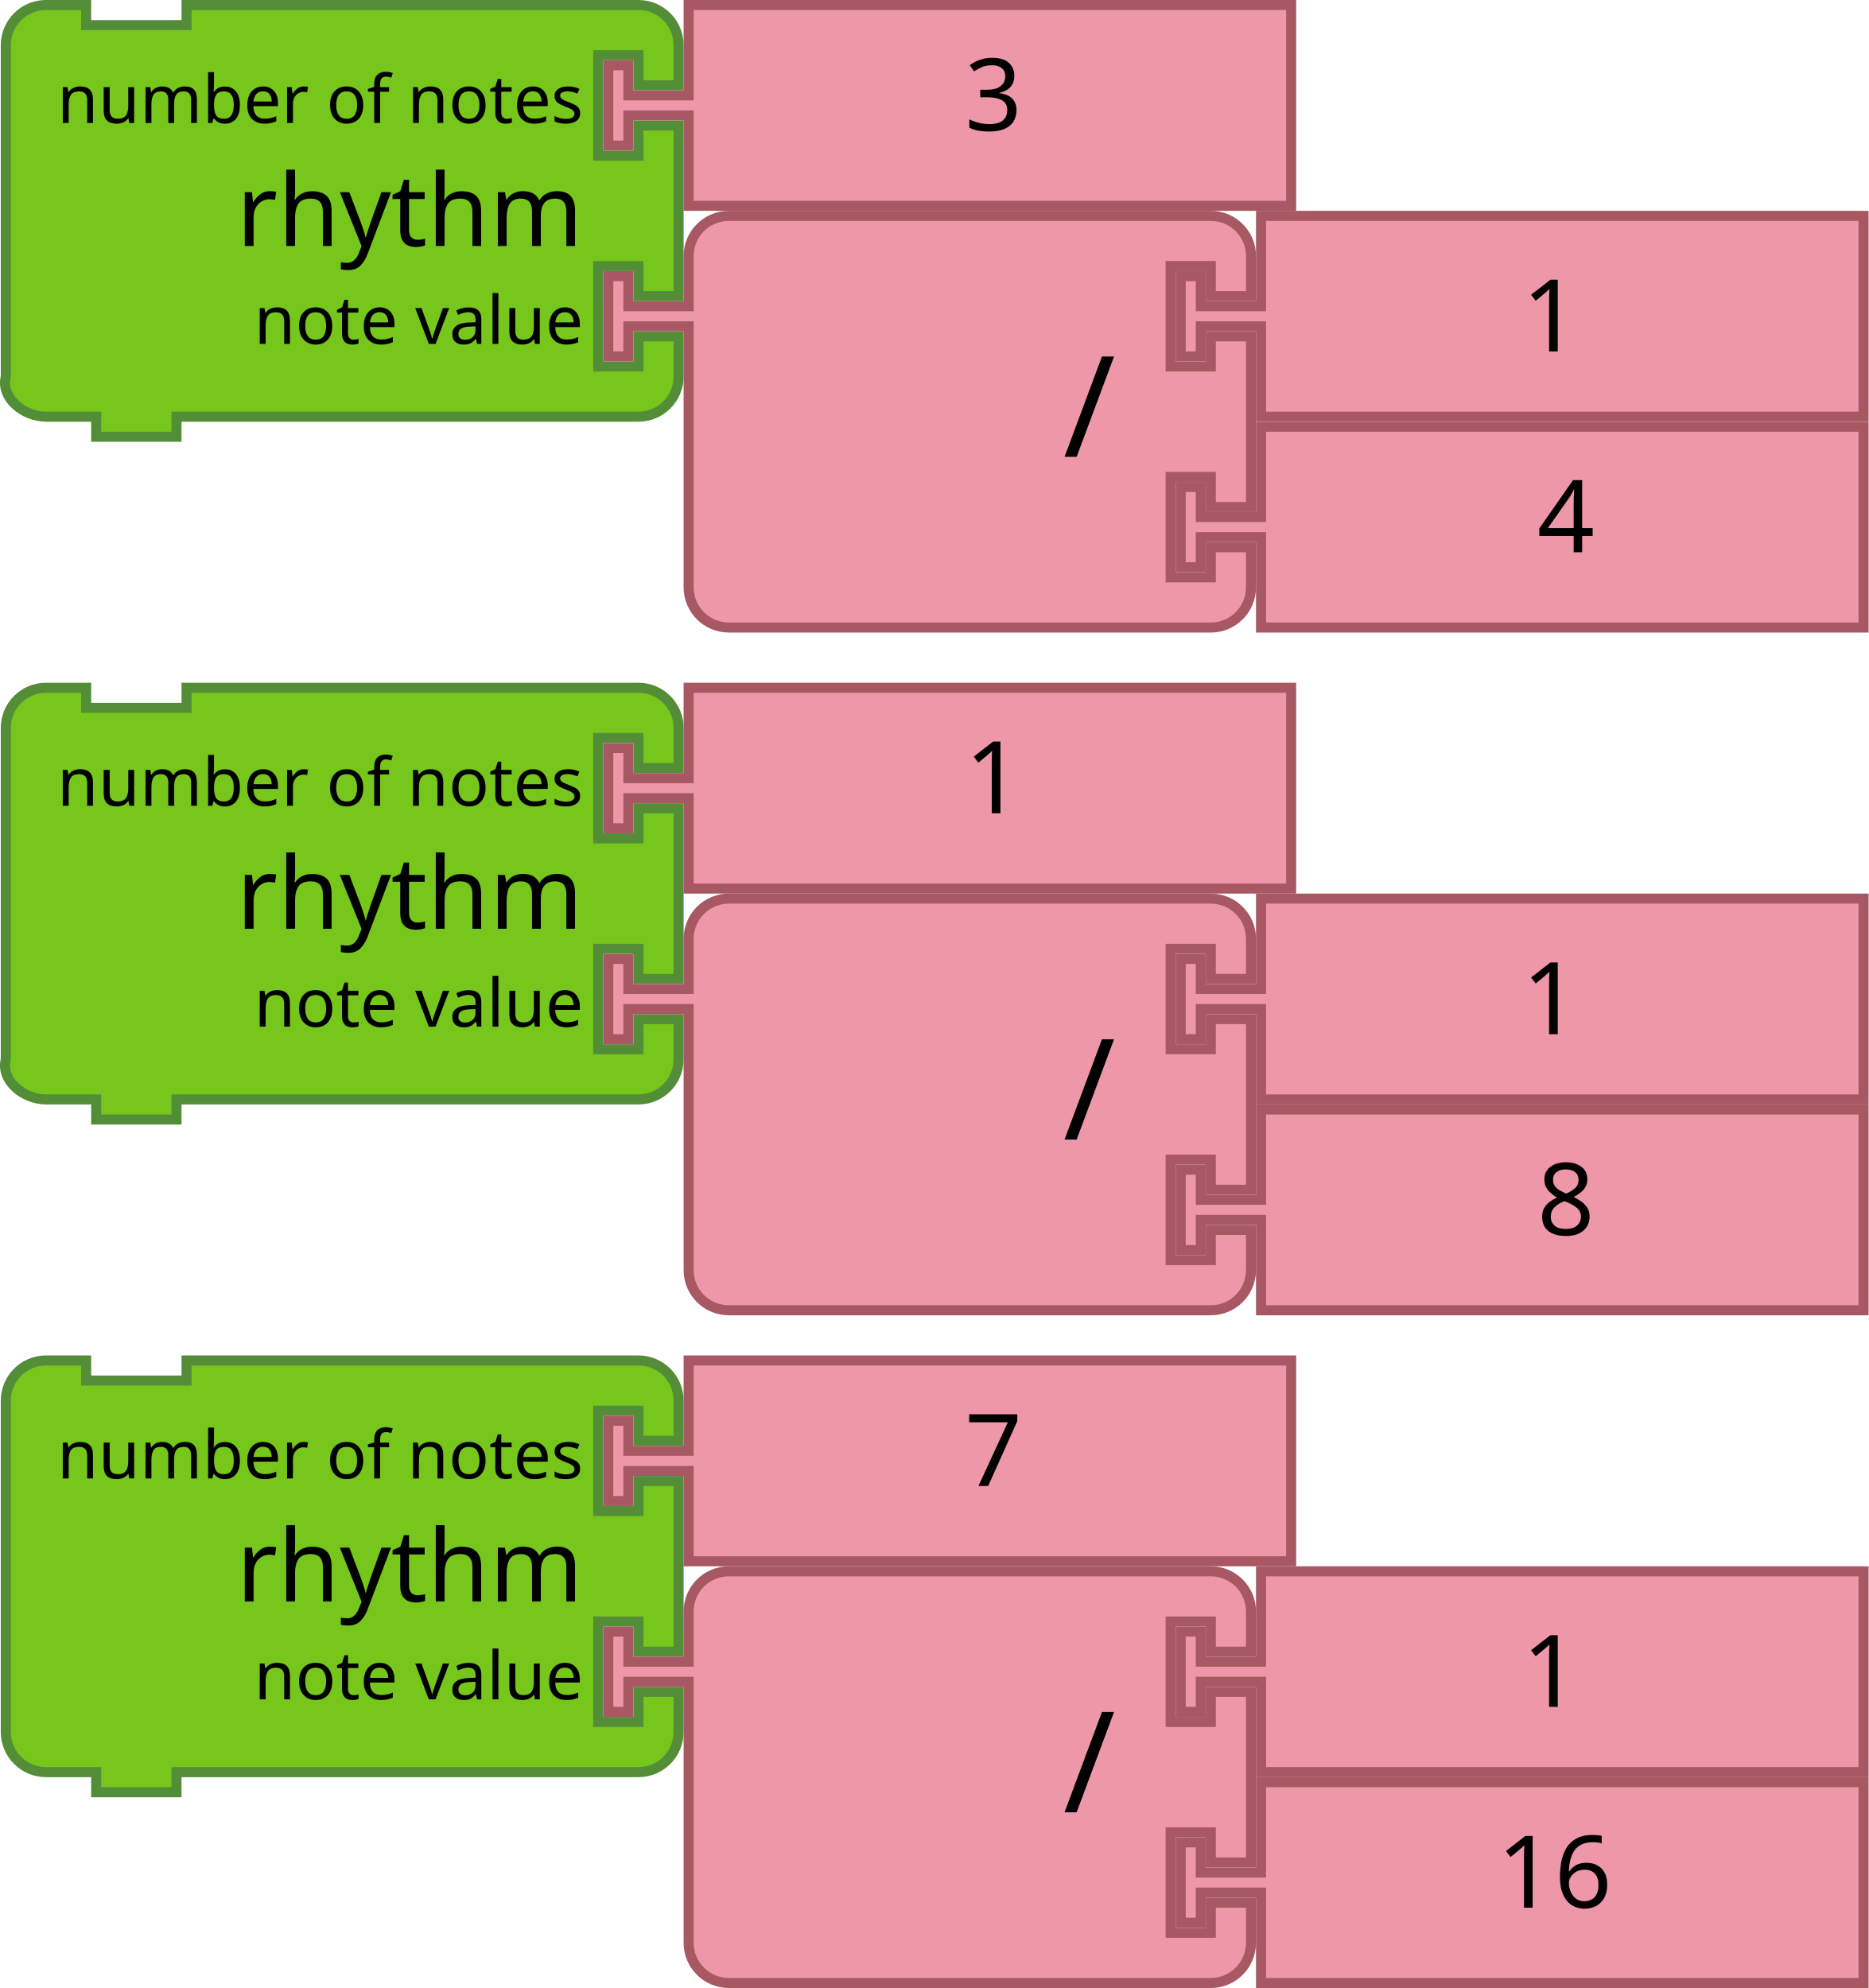
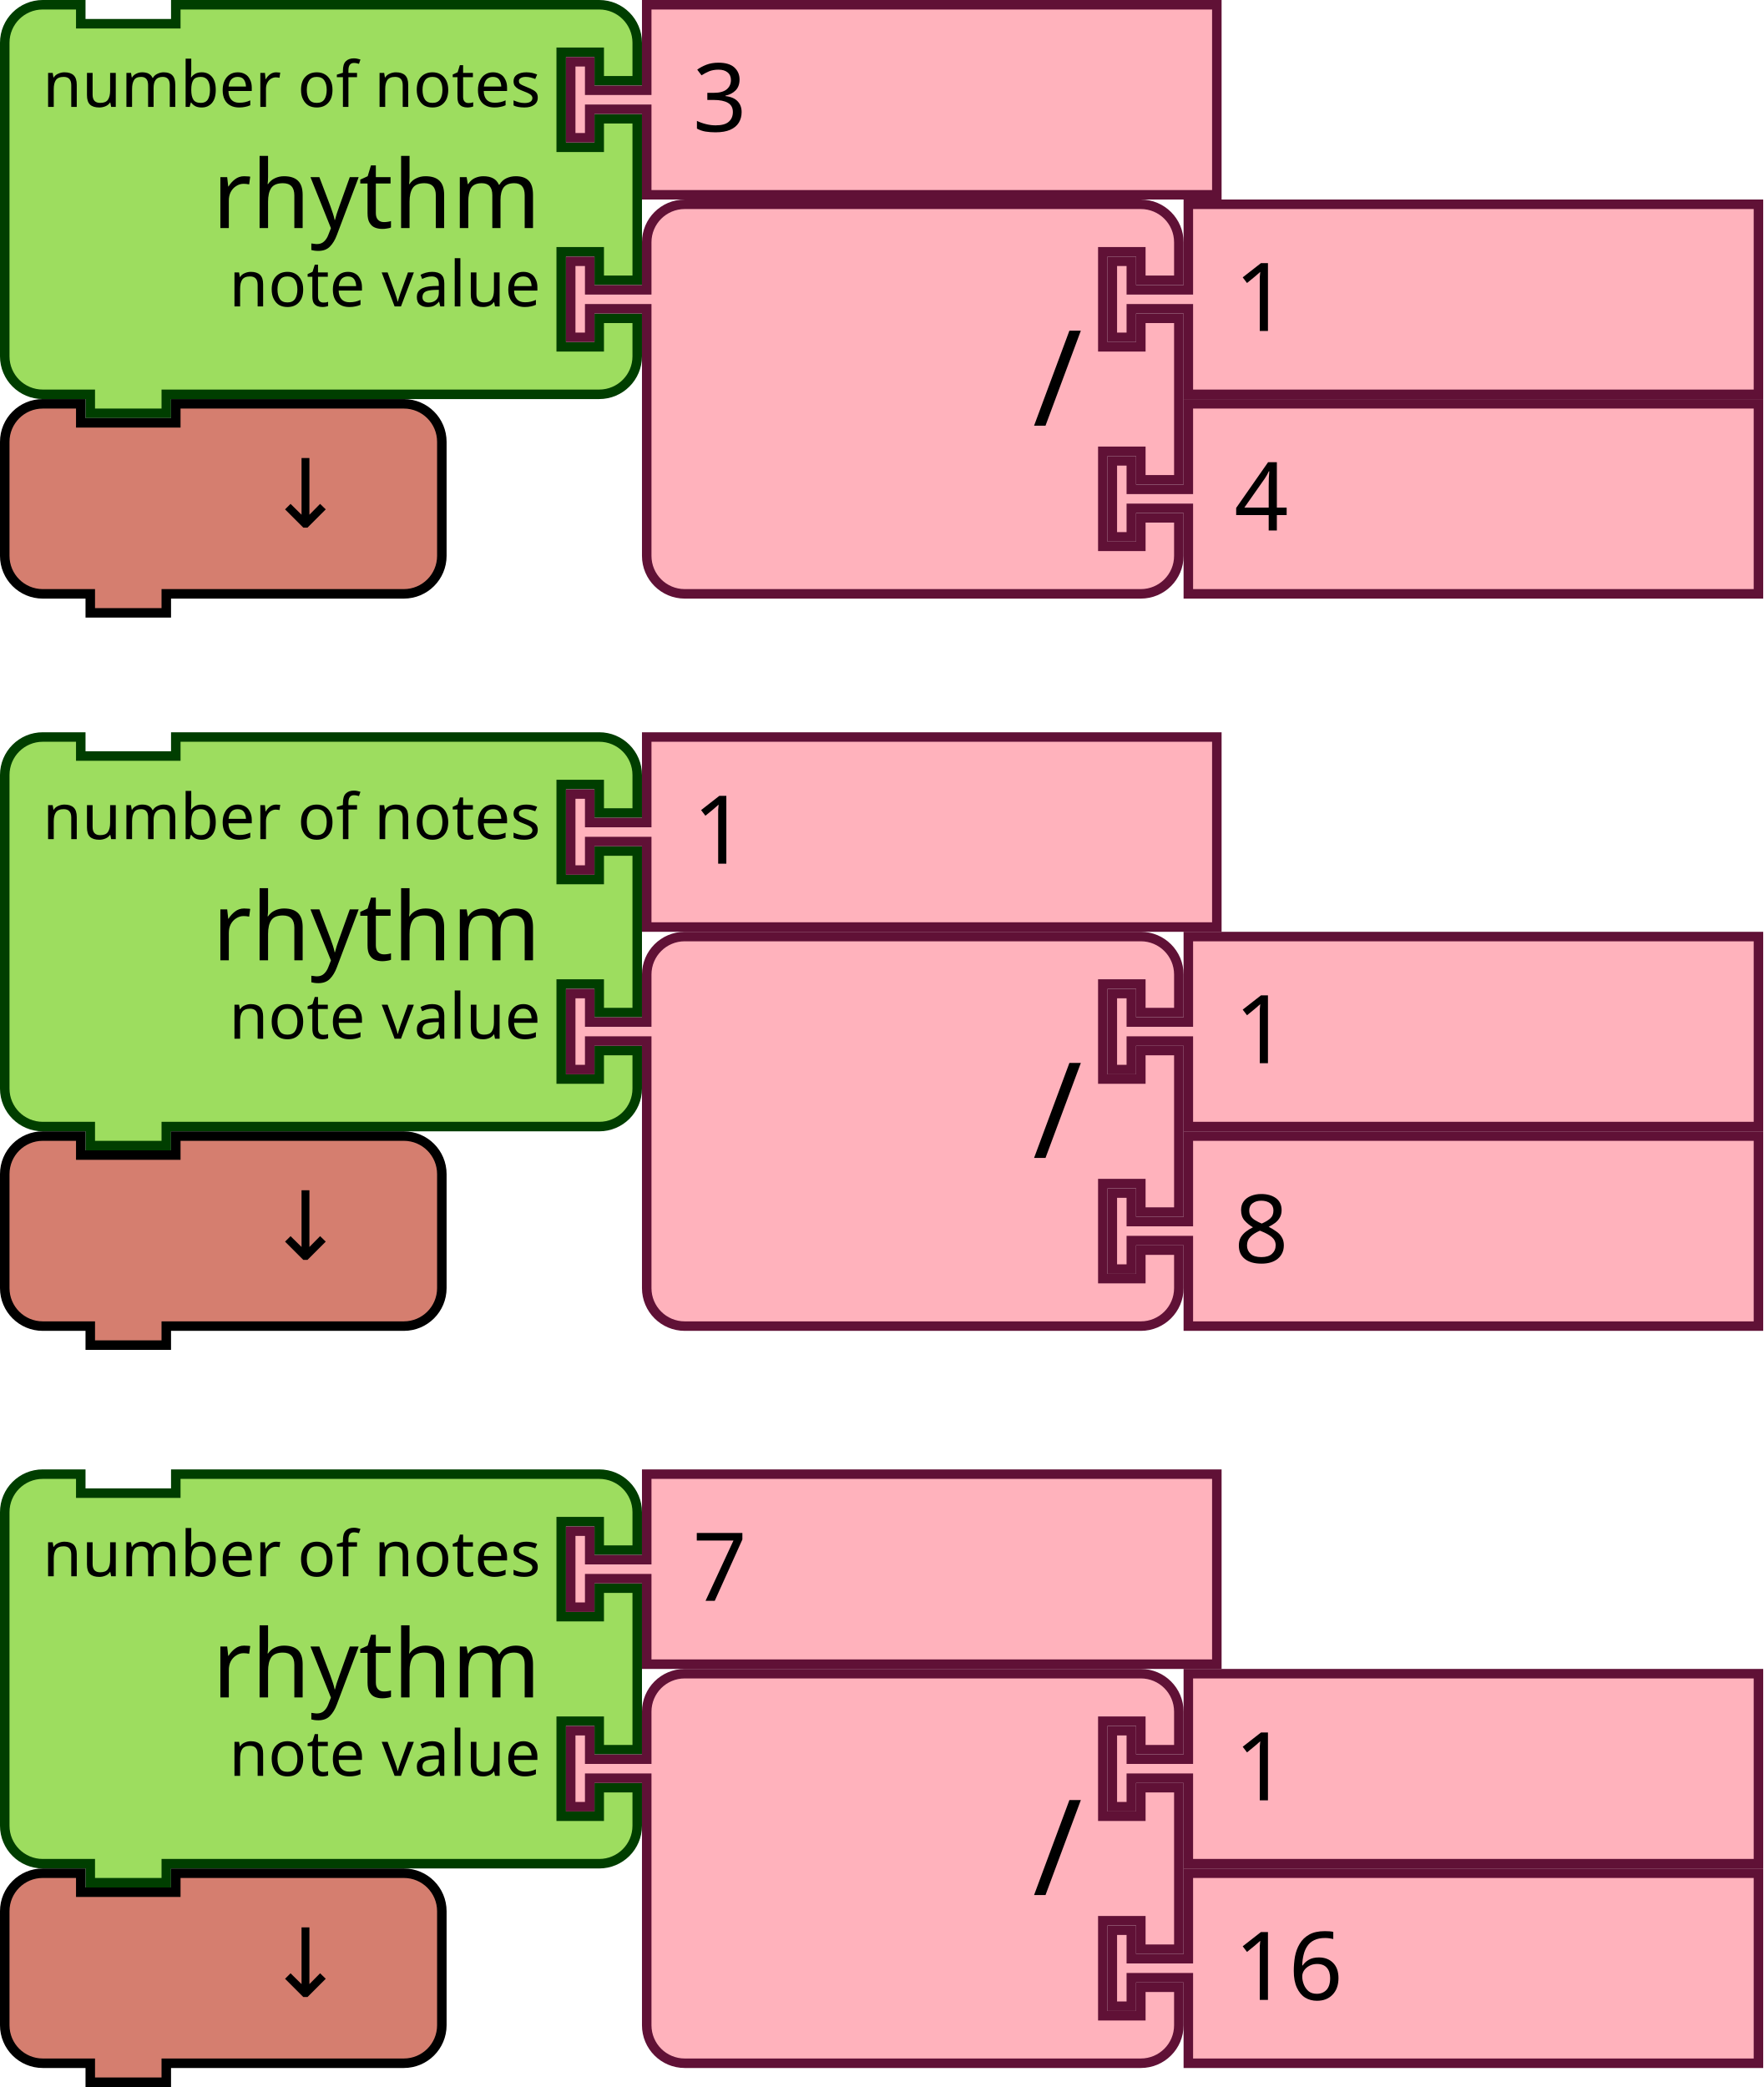
- <svg xmlns="http://www.w3.org/2000/svg" width="105.03mm" height="111.76mm" viewBox="0 0 372.152 396" id="svg4698" version="1.1">
+ <svg xmlns="http://www.w3.org/2000/svg" version="1.1" id="svg4698" viewBox="0 0 260.946 308.878" height="308.878" width="260.946">
  <defs id="defs4700" />
-   <g id="g7375" transform="translate(22.15244,-8e-6)">
-     <path d="m -21,17 0,-8 c 0,-4.418 3.582,-8 8,-8 l 8,0 0,4 20,0 0,-4 82,0 8,0 c 4.418,0 8,3.582 8,8 l 0,8 -8,0 0,-6 -8,0 0,20 8,0 0,-6 8,0 0,34 -8,0 0,-6 -8,0 0,20 8,0 0,-6 8,0 0,8 c 0,4.418 -3.582,8 -8,8 l -8,0 -82,0 -2,0 0,4 -16,0 0,-4 -2,0 -8,0 c -4.418,0 -9.072,-3.714 -8,-8 l 0,-8 0,-42 z" id="path3194-5" style="fill:#76C61C;fill-opacity:1;stroke:#538D38;stroke-width:2;stroke-linecap:round;stroke-opacity:1" />
-     <text id="text3196-8" style="font-size:20px;font-family:Sans;text-anchor:end;fill:#000000" y="9.9999997e-06">
-       <tspan x="94" y="49" id="tspan3198-7">rhythm</tspan>
-     </text>
-     <text id="text3200-4" style="font-size:13.333px;font-family:Sans;text-anchor:end;fill:#000000" y="2">
-       <tspan x="94" y="24.5" id="tspan3202-8">number of notes</tspan>
-     </text>
-     <text id="text3204-2" style="font-size:13.333px;font-family:Sans;text-anchor:end;fill:#000000" y="4">
-       <tspan x="94" y="68.5" id="tspan3206-3">note value</tspan>
-     </text>
-   </g>
-   <g id="g7370" transform="translate(22.15244,-8e-6)">
-     <path d="m 115,1 120,0 0,40 -120,0 0,-16 0,-2 -12,0 0,6 -4,0 0,-16 4,0 0,6 12,0 0,-2 z" id="path21-6-15" style="fill:#EE97A8;fill-opacity:1;stroke:#A75862;stroke-width:2;stroke-linecap:round;stroke-opacity:1" />
-     <text id="text23-9-6" style="font-size:20px;font-family:Sans;text-anchor:start;fill:#000000" x="150" y="8.3618161e-06">
-       <tspan x="170" y="26" id="tspan25-8-1">3</tspan>
-     </text>
-   </g>
-   <g id="g7393" transform="translate(22.15244,35.99999)">
-     <path d="m -21,117 0,-8 c 0,-4.418 3.582,-8 8,-8 l 8,0 0,4 20,0 0,-4 L 97,101 l 8,0 c 4.418,0 8,3.582 8,8 l 0,8 -8,0 0,-6 -8,0 0,20 8,0 0,-6 8,0 0,34 -8,0 0,-6 -8,0 0,20 8,0 0,-6 8,0 0,8 c 0,4.418 -3.582,8 -8,8 l -8,0 -82,0 -2,0 0,4 -16,0 0,-4 -2,0 -8,0 c -4.418,0 -9.072,-3.714 -8,-8 l 0,-8 0,-42 z" id="path3194-5-7" style="fill:#76C61C;fill-opacity:1;stroke:#538D38;stroke-width:2;stroke-linecap:round;stroke-opacity:1" />
-     <text id="text3196-8-4" style="font-size:20px;font-family:Sans;text-anchor:end;fill:#000000" y="100">
-       <tspan x="94" y="149" id="tspan3198-7-6">rhythm</tspan>
-     </text>
-     <text id="text3200-4-3" style="font-size:13.333px;font-family:Sans;text-anchor:end;fill:#000000" y="102">
-       <tspan x="94" y="124.5" id="tspan3202-8-8">number of notes</tspan>
-     </text>
-     <text id="text3204-2-6" style="font-size:13.333px;font-family:Sans;text-anchor:end;fill:#000000" y="104">
-       <tspan x="94" y="168.5" id="tspan3206-3-7">note value</tspan>
-     </text>
-   </g>
-   <g id="g7402" transform="translate(22.15244,35.99999)">
-     <path d="m 115,101 120,0 0,40 -120,0 0,-16 0,-2 -12,0 0,6 -4,0 0,-16 4,0 0,6 12,0 0,-2 z" id="path21-6-15-1" style="fill:#EE97A8;fill-opacity:1;stroke:#A75862;stroke-width:2;stroke-linecap:round;stroke-opacity:1" />
-     <text id="text23-9-6-6" style="font-size:20px;font-family:Sans;text-anchor:start;fill:#000000" x="150" y="100">
-       <tspan x="170" y="126" id="tspan25-8-1-4">1</tspan>
-     </text>
-   </g>
-   <g id="g7384" transform="translate(22.15244,69.99999)">
-     <path d="m -21,217 0,-8 c 0,-4.418 3.582,-8 8,-8 l 8,0 0,4 20,0 0,-4 L 97,201 l 8,0 c 4.418,0 8,3.582 8,8 l 0,8 -8,0 0,-6 -8,0 0,20 8,0 0,-6 8,0 0,34 -8,0 0,-6 -8,0 0,20 8,0 0,-6 8,0 0,8 c 0,4.418 -3.582,8 -8,8 l -8,0 -82,0 -2,0 0,4 -16,0 0,-4 -2,0 -8,0 c -4.418,0 -8,-3.582 -8,-8 l 0,-8 0,-42 z" id="path3194-5-5" style="fill:#76C61C;fill-opacity:1;stroke:#538D38;stroke-width:2;stroke-linecap:round;stroke-opacity:1" />
-     <text id="text3196-8-9" style="font-size:20px;font-family:Sans;text-anchor:end;fill:#000000" y="200">
-       <tspan x="94" y="249" id="tspan3198-7-4">rhythm</tspan>
-     </text>
-     <text id="text3200-4-4" style="font-size:13.333px;font-family:Sans;text-anchor:end;fill:#000000" y="202">
-       <tspan x="94" y="224.5" id="tspan3202-8-9">number of notes</tspan>
-     </text>
-     <text id="text3204-2-5" style="font-size:13.333px;font-family:Sans;text-anchor:end;fill:#000000" y="204">
-       <tspan x="94" y="268.5" id="tspan3206-3-1">note value</tspan>
-     </text>
-   </g>
-   <g id="g7407" transform="translate(22.15244,69.99999)">
-     <path d="m 115,201 120,0 0,40 -120,0 0,-16 0,-2 -12,0 0,6 -4,0 0,-16 4,0 0,6 12,0 0,-2 z" id="path21-6-15-0" style="fill:#EE97A8;fill-opacity:1;stroke:#A75862;stroke-width:2;stroke-linecap:round;stroke-opacity:1" />
-     <text id="text23-9-6-62" style="font-size:20px;font-family:Sans;text-anchor:start;fill:#000000" x="150" y="200">
-       <tspan x="170" y="226" id="tspan25-8-1-42">7</tspan>
-     </text>
-   </g>
-   <g id="g6923-3-7" transform="translate(-95.31487,74.08231)">
-     <g id="g5152-6-4-6-5" transform="translate(99.46732,145.9177)">
-       <path d="m 247,1 120,0 0,40 -120,0 0,-16 0,-2 -12,0 0,6 -4,0 0,-16 4,0 0,6 12,0 0,-2 z" id="path21-6-1-1-6-0-7-9" style="fill:#EE97A8;fill-opacity:1;stroke:#A75862;stroke-width:2;stroke-linecap:round;stroke-opacity:1" />
-       <text id="text23-9-82-8-6-5-2" style="font-size:20px;font-family:Sans;text-anchor:start;fill:#000000" x="282" y="4.7314452e-06">
-         <tspan x="302" y="26" id="tspan25-8-5-7-2-3-2">8</tspan>
-       </text>
+   <g id="g2928" transform="matrix(0.9375,0,0,0.9375,-678.75,-327.1875)">
+     <g transform="translate(724,349)" id="g1379">
+       <g transform="scale(1.5)" id="g1377">
+         <path d="m 0.5,8.5 v -4 a 4,4 90 0 1 4,-4 h 4 v 2 h 10 v -2 h 40.562 4 a 4,4 90 0 1 4,4 v 4 h -4 v -3 h -4 v 10 h 4 v -3 h 4 v 17 h -4 v -3 h -4 v 10 h 4 v -3 h 4 v 4 a 4,4 90 0 1 -4,4 h -4 H 18.5 h -1 v 2 h -8 v -2 h -1 -4 a 4,4 90 0 1 -4,-4 v -4 -21 z" style="fill:#9ddd5f;fill-opacity:1;stroke:#003e00;stroke-width:1;stroke-linecap:round;stroke-opacity:1" id="path1363" />
+         <text style="font-size:10px;font-family:sans-serif;text-anchor:end;fill:#000000" id="text1367">
+           <tspan x="56.895" y="24" id="tspan1365">rhythm</tspan>
+         </text>
+         <text style="font-size:6.667px;font-family:sans-serif;text-anchor:end;fill:#000000" id="text1371">
+           <tspan x="56.895" y="11.25" id="tspan1369">number of notes</tspan>
+         </text>
+         <text style="font-size:6.667px;font-family:sans-serif;text-anchor:end;fill:#000000" id="text1375">
+           <tspan x="56.895" y="32.25" id="tspan1373">note value</tspan>
+         </text>
+       </g>
    </g>
-     <g id="g5157-9-99-5-8" transform="translate(99.46732,103.9177)">
-       <path d="m 133,17 0,-8 a 8,8 0 0 1 8,-8 l 8,0 20,0 60,0 8,0 a 8,8 0 0 1 8,8 l 0,8 -8,0 0,-6 -8,0 0,20 8,0 0,-6 8,0 0,34 -8,0 0,-6 -8,0 0,20 8,0 0,-6 8,0 0,8 a 8,8 0 0 1 -8,8 l -8,0 -60,0 -20,0 -8,0 a 8,8 0 0 1 -8,-8 l 0,-8 0,-42 0,-2 -12,0 0,6 -4,0 0,-16 4,0 0,6 12,0 0,-2 z" id="path3798-4-4-5-2-0-6-9" style="fill:#EE97A8;fill-opacity:1;stroke:#A75862;stroke-width:2;stroke-linecap:round;stroke-opacity:1" />
-       <text y="-2.2888184e-05" id="text3800-3-2-0-0-8-2-7" style="font-size:28px;font-family:sans-serif;text-anchor:end;fill:#000000" x="108">
-         <tspan x="218" y="49" id="tspan3802-6-2-5-2-1-9-3">/</tspan>
-       </text>
-       <g transform="translate(0,-42)" id="g5147-3-3-1-6">
-         <path style="fill:#EE97A8;fill-opacity:1;stroke:#A75862;stroke-width:2;stroke-linecap:round;stroke-opacity:1" id="path21-8-2-1-0-6-7-1-2-1" d="m 247,43 120,0 0,40 -120,0 0,-16 0,-2 -12,0 0,6 -4,0 0,-16 4,0 0,6 12,0 0,-2 z" />
-         <text style="font-size:20px;font-family:Sans;text-anchor:start;fill:#000000" id="text23-0-1-0-1-0-5-10-7-2" y="44" x="279">
-           <tspan id="tspan25-7-0-5-2-5-9-3-0-9" y="70" x="299">1</tspan>
+     <g transform="translate(813.3423,349)" id="g1389">
+       <g transform="scale(1.5)" id="g1387">
+         <path d="m 8.5,0.5 h 60 v 20 h -60 v -8 -1 h -6 v 3 h -2 v -8 h 2 v 3 h 6 v -1 z" style="fill:#ffb2bc;fill-opacity:1;stroke:#601136;stroke-width:1;stroke-linecap:round;stroke-opacity:1" id="path1381" />
+         <text style="font-size:10px;font-family:sans-serif;text-anchor:start;fill:#000000" id="text1385">
+           <tspan x="13.333" y="13.833" id="tspan1383">3</tspan>
+         </text>
+       </g>
+     </g>
+     <g transform="translate(813.3423,380.5)" id="g1407">
+       <g transform="scale(1.5)" id="g1405">
+         <path d="m 8.5,8.5 v -4 a 4,4 90 0 1 4,-4 h 4 10 30 4 a 4,4 90 0 1 4,4 v 4 h -4 v -3 h -4 v 10 h 4 v -3 h 4 v 17 h -4 v -3 h -4 v 10 h 4 v -3 h 4 v 4 a 4,4 90 0 1 -4,4 h -4 -30 -10 -4 a 4,4 90 0 1 -4,-4 v -4 -21 -1 h -6 v 3 h -2 v -8 h 2 v 3 h 6 z" style="fill:#ffb2bc;fill-opacity:1;stroke:#601136;stroke-width:1;stroke-linecap:round;stroke-opacity:1" id="path1391" />
+         <text style="font-size:14px;font-family:sans-serif;text-anchor:end;fill:#000000" id="text1395">
+           <tspan x="54.333" y="23.8" id="tspan1393">/</tspan>
+         </text>
+         <text style="font-size:9.333px;font-family:sans-serif;text-anchor:end;fill:#000000" id="text1399">
+           <tspan x="54.333" y="10.75" id="tspan1397" />
+         </text>
+         <text style="font-size:9.333px;font-family:sans-serif;text-anchor:end;fill:#000000" id="text1403">
+           <tspan x="54.333" y="31.75" id="tspan1401" />
+         </text>
+       </g>
+     </g>
+     <g transform="translate(898.8423,380.5)" id="g1417">
+       <g transform="scale(1.5)" id="g1415">
+         <path d="m 8.5,0.5 h 60 v 20 h -60 v -8 -1 h -6 v 3 h -2 v -8 h 2 v 3 h 6 v -1 z" style="fill:#ffb2bc;fill-opacity:1;stroke:#601136;stroke-width:1;stroke-linecap:round;stroke-opacity:1" id="path1409" />
+         <text style="font-size:10px;font-family:sans-serif;text-anchor:start;fill:#000000" id="text1413">
+           <tspan x="13.333" y="13.833" id="tspan1411">1</tspan>
+         </text>
+       </g>
+     </g>
+     <g transform="translate(898.8423,412)" id="g1427">
+       <g transform="scale(1.5)" id="g1425">
+         <path d="m 8.5,0.5 h 60 v 20 h -60 v -8 -1 h -6 v 3 h -2 v -8 h 2 v 3 h 6 v -1 z" style="fill:#ffb2bc;fill-opacity:1;stroke:#601136;stroke-width:1;stroke-linecap:round;stroke-opacity:1" id="path1419" />
+         <text style="font-size:10px;font-family:sans-serif;text-anchor:start;fill:#000000" id="text1423">
+           <tspan x="13.333" y="13.833" id="tspan1421">4</tspan>
+         </text>
+       </g>
+     </g>
+     <g transform="translate(724,412)" id="g1437">
+       <g transform="scale(1.5)" id="g1435">
+         <path d="m 0.5,8.5 v -4 a 4,4 90 0 1 4,-4 h 4 v 2 h 10 v -2 h 20 4 a 4,4 90 0 1 4,4 v 4 4 4 a 4,4 90 0 1 -4,4 h -4 -20 -1 v 2 h -8 v -2 h -1 -4 a 4,4 90 0 1 -4,-4 v -4 z" style="fill:#d57e6f;fill-opacity:1;stroke:#000000;stroke-width:1;stroke-linecap:round;stroke-opacity:1" id="path1429" />
+         <text style="font-size:10px;font-family:sans-serif;text-anchor:end;fill:#000000" id="text1433">
+           <tspan x="36.333" y="13.5" id="tspan1431">↓</tspan>
        </text>
      </g>
    </g>
  </g>
-   <g id="g6923-3-7-7" transform="translate(-95.31487,208.0823)">
-     <g id="g5152-6-4-6-5-8" transform="translate(99.46732,145.9177)">
-       <path d="m 247,1 120,0 0,40 -120,0 0,-16 0,-2 -12,0 0,6 -4,0 0,-16 4,0 0,6 12,0 0,-2 z" id="path21-6-1-1-6-0-7-9-4" style="fill:#EE97A8;fill-opacity:1;stroke:#A75862;stroke-width:2;stroke-linecap:round;stroke-opacity:1" />
-       <text id="text23-9-82-8-6-5-2-5" style="font-size:20px;font-family:Sans;text-anchor:start;fill:#000000" x="274" y="4.7314452e-06">
-         <tspan x="294" y="26" id="tspan25-8-5-7-2-3-2-0">16</tspan>
-       </text>
+   <g id="g2968" transform="matrix(0.9375,0,0,0.9375,-710.625,-234.4036)">
+     <g transform="translate(758,482)" id="g1455">
+       <g transform="scale(1.5)" id="g1453">
+         <path d="m 0.5,8.5 v -4 a 4,4 90 0 1 4,-4 h 4 v 2 h 10 v -2 h 40.562 4 a 4,4 90 0 1 4,4 v 4 h -4 v -3 h -4 v 10 h 4 v -3 h 4 v 17 h -4 v -3 h -4 v 10 h 4 v -3 h 4 v 4 a 4,4 90 0 1 -4,4 h -4 H 18.5 h -1 v 2 h -8 v -2 h -1 -4 a 4,4 90 0 1 -4,-4 v -4 -21 z" style="fill:#9ddd5f;fill-opacity:1;stroke:#003e00;stroke-width:1;stroke-linecap:round;stroke-opacity:1" id="path1439" />
+         <text style="font-size:10px;font-family:sans-serif;text-anchor:end;fill:#000000" id="text1443">
+           <tspan x="56.895" y="24" id="tspan1441">rhythm</tspan>
+         </text>
+         <text style="font-size:6.667px;font-family:sans-serif;text-anchor:end;fill:#000000" id="text1447">
+           <tspan x="56.895" y="11.25" id="tspan1445">number of notes</tspan>
+         </text>
+         <text style="font-size:6.667px;font-family:sans-serif;text-anchor:end;fill:#000000" id="text1451">
+           <tspan x="56.895" y="32.25" id="tspan1449">note value</tspan>
+         </text>
+       </g>
    </g>
-     <g id="g5157-9-99-5-8-3" transform="translate(99.46732,103.9177)">
-       <path d="m 133,17 0,-8 a 8,8 0 0 1 8,-8 l 8,0 20,0 60,0 8,0 a 8,8 0 0 1 8,8 l 0,8 -8,0 0,-6 -8,0 0,20 8,0 0,-6 8,0 0,34 -8,0 0,-6 -8,0 0,20 8,0 0,-6 8,0 0,8 a 8,8 0 0 1 -8,8 l -8,0 -60,0 -20,0 -8,0 a 8,8 0 0 1 -8,-8 l 0,-8 0,-42 0,-2 -12,0 0,6 -4,0 0,-16 4,0 0,6 12,0 0,-2 z" id="path3798-4-4-5-2-0-6-9-6" style="fill:#EE97A8;fill-opacity:1;stroke:#A75862;stroke-width:2;stroke-linecap:round;stroke-opacity:1" />
-       <text y="-2.2888184e-05" id="text3800-3-2-0-0-8-2-7-1" style="font-size:28px;font-family:sans-serif;text-anchor:end;fill:#000000" x="108">
-         <tspan x="218" y="49" id="tspan3802-6-2-5-2-1-9-3-0">/</tspan>
-       </text>
-       <g transform="translate(0,-42)" id="g5147-3-3-1-6-6">
-         <path style="fill:#EE97A8;fill-opacity:1;stroke:#A75862;stroke-width:2;stroke-linecap:round;stroke-opacity:1" id="path21-8-2-1-0-6-7-1-2-1-3" d="m 247,43 120,0 0,40 -120,0 0,-16 0,-2 -12,0 0,6 -4,0 0,-16 4,0 0,6 12,0 0,-2 z" />
-         <text style="font-size:20px;font-family:Sans;text-anchor:start;fill:#000000" id="text23-0-1-0-1-0-5-10-7-2-2" y="44" x="279">
-           <tspan id="tspan25-7-0-5-2-5-9-3-0-9-0" y="70" x="299">1</tspan>
+     <g transform="translate(847.3423,482)" id="g1465">
+       <g transform="scale(1.5)" id="g1463">
+         <path d="m 8.5,0.5 h 60 v 20 h -60 v -8 -1 h -6 v 3 h -2 v -8 h 2 v 3 h 6 v -1 z" style="fill:#ffb2bc;fill-opacity:1;stroke:#601136;stroke-width:1;stroke-linecap:round;stroke-opacity:1" id="path1457" />
+         <text style="font-size:10px;font-family:sans-serif;text-anchor:start;fill:#000000" id="text1461">
+           <tspan x="13.333" y="13.833" id="tspan1459">7</tspan>
+         </text>
+       </g>
+     </g>
+     <g transform="translate(847.3423,513.5)" id="g1483">
+       <g transform="scale(1.5)" id="g1481">
+         <path d="m 8.5,8.5 v -4 a 4,4 90 0 1 4,-4 h 4 10 30 4 a 4,4 90 0 1 4,4 v 4 h -4 v -3 h -4 v 10 h 4 v -3 h 4 v 17 h -4 v -3 h -4 v 10 h 4 v -3 h 4 v 4 a 4,4 90 0 1 -4,4 h -4 -30 -10 -4 a 4,4 90 0 1 -4,-4 v -4 -21 -1 h -6 v 3 h -2 v -8 h 2 v 3 h 6 z" style="fill:#ffb2bc;fill-opacity:1;stroke:#601136;stroke-width:1;stroke-linecap:round;stroke-opacity:1" id="path1467" />
+         <text style="font-size:14px;font-family:sans-serif;text-anchor:end;fill:#000000" id="text1471">
+           <tspan x="54.333" y="23.8" id="tspan1469">/</tspan>
+         </text>
+         <text style="font-size:9.333px;font-family:sans-serif;text-anchor:end;fill:#000000" id="text1475">
+           <tspan x="54.333" y="10.75" id="tspan1473" />
+         </text>
+         <text style="font-size:9.333px;font-family:sans-serif;text-anchor:end;fill:#000000" id="text1479">
+           <tspan x="54.333" y="31.75" id="tspan1477" />
+         </text>
+       </g>
+     </g>
+     <g transform="translate(932.8423,513.5)" id="g1493">
+       <g transform="scale(1.5)" id="g1491">
+         <path d="m 8.5,0.5 h 60 v 20 h -60 v -8 -1 h -6 v 3 h -2 v -8 h 2 v 3 h 6 v -1 z" style="fill:#ffb2bc;fill-opacity:1;stroke:#601136;stroke-width:1;stroke-linecap:round;stroke-opacity:1" id="path1485" />
+         <text style="font-size:10px;font-family:sans-serif;text-anchor:start;fill:#000000" id="text1489">
+           <tspan x="13.333" y="13.833" id="tspan1487">1</tspan>
+         </text>
+       </g>
+     </g>
+     <g transform="translate(932.8423,545)" id="g1503">
+       <g transform="scale(1.5)" id="g1501">
+         <path d="m 8.5,0.5 h 60 v 20 h -60 v -8 -1 h -6 v 3 h -2 v -8 h 2 v 3 h 6 v -1 z" style="fill:#ffb2bc;fill-opacity:1;stroke:#601136;stroke-width:1;stroke-linecap:round;stroke-opacity:1" id="path1495" />
+         <text style="font-size:10px;font-family:sans-serif;text-anchor:start;fill:#000000" id="text1499">
+           <tspan x="13.333" y="13.833" id="tspan1497">16</tspan>
+         </text>
+       </g>
+     </g>
+     <g transform="translate(758,545)" id="g1513">
+       <g transform="scale(1.5)" id="g1511">
+         <path d="m 0.5,8.5 v -4 a 4,4 90 0 1 4,-4 h 4 v 2 h 10 v -2 h 20 4 a 4,4 90 0 1 4,4 v 4 4 4 a 4,4 90 0 1 -4,4 h -4 -20 -1 v 2 h -8 v -2 h -1 -4 a 4,4 90 0 1 -4,-4 v -4 z" style="fill:#d57e6f;fill-opacity:1;stroke:#000000;stroke-width:1;stroke-linecap:round;stroke-opacity:1" id="path1505" />
+         <text style="font-size:10px;font-family:sans-serif;text-anchor:end;fill:#000000" id="text1509">
+           <tspan x="36.333" y="13.5" id="tspan1507">↓</tspan>
        </text>
      </g>
    </g>
  </g>
-   <g id="g6923-3-7-6" transform="translate(-95.31487,-61.9177)">
-     <g id="g5152-6-4-6-5-1" transform="translate(99.46732,145.9177)">
-       <path d="m 247,1 120,0 0,40 -120,0 0,-16 0,-2 -12,0 0,6 -4,0 0,-16 4,0 0,6 12,0 0,-2 z" id="path21-6-1-1-6-0-7-9-5" style="fill:#EE97A8;fill-opacity:1;stroke:#A75862;stroke-width:2;stroke-linecap:round;stroke-opacity:1" />
-       <text id="text23-9-82-8-6-5-2-54" style="font-size:20px;font-family:Sans;text-anchor:start;fill:#000000" x="282" y="4.7314452e-06">
-         <tspan x="302" y="26" id="tspan25-8-5-7-2-3-2-7">4</tspan>
-       </text>
+   <g id="g2888" transform="matrix(0.9375,0,0,0.9375,-354.375,-228.1875)">
+     <g transform="translate(378,359)" id="g1531">
+       <g transform="scale(1.5)" id="g1529">
+         <path d="m 0.5,8.5 v -4 a 4,4 90 0 1 4,-4 h 4 v 2 h 10 v -2 h 40.562 4 a 4,4 90 0 1 4,4 v 4 h -4 v -3 h -4 v 10 h 4 v -3 h 4 v 17 h -4 v -3 h -4 v 10 h 4 v -3 h 4 v 4 a 4,4 90 0 1 -4,4 h -4 H 18.5 h -1 v 2 h -8 v -2 h -1 -4 a 4,4 90 0 1 -4,-4 v -4 -21 z" style="fill:#9ddd5f;fill-opacity:1;stroke:#003e00;stroke-width:1;stroke-linecap:round;stroke-opacity:1" id="path1515" />
+         <text style="font-size:10px;font-family:sans-serif;text-anchor:end;fill:#000000" id="text1519">
+           <tspan x="56.895" y="24" id="tspan1517">rhythm</tspan>
+         </text>
+         <text style="font-size:6.667px;font-family:sans-serif;text-anchor:end;fill:#000000" id="text1523">
+           <tspan x="56.895" y="11.25" id="tspan1521">number of notes</tspan>
+         </text>
+         <text style="font-size:6.667px;font-family:sans-serif;text-anchor:end;fill:#000000" id="text1527">
+           <tspan x="56.895" y="32.25" id="tspan1525">note value</tspan>
+         </text>
+       </g>
    </g>
-     <g id="g5157-9-99-5-8-6" transform="translate(99.46732,103.9177)">
-       <path d="m 133,17 0,-8 a 8,8 0 0 1 8,-8 l 8,0 20,0 60,0 8,0 a 8,8 0 0 1 8,8 l 0,8 -8,0 0,-6 -8,0 0,20 8,0 0,-6 8,0 0,34 -8,0 0,-6 -8,0 0,20 8,0 0,-6 8,0 0,8 a 8,8 0 0 1 -8,8 l -8,0 -60,0 -20,0 -8,0 a 8,8 0 0 1 -8,-8 l 0,-8 0,-42 0,-2 -12,0 0,6 -4,0 0,-16 4,0 0,6 12,0 0,-2 z" id="path3798-4-4-5-2-0-6-9-5" style="fill:#EE97A8;fill-opacity:1;stroke:#A75862;stroke-width:2;stroke-linecap:round;stroke-opacity:1" />
-       <text y="-2.2888184e-05" id="text3800-3-2-0-0-8-2-7-6" style="font-size:28px;font-family:sans-serif;text-anchor:end;fill:#000000" x="108">
-         <tspan x="218" y="49" id="tspan3802-6-2-5-2-1-9-3-9">/</tspan>
-       </text>
-       <g transform="translate(0,-42)" id="g5147-3-3-1-6-3">
-         <path style="fill:#EE97A8;fill-opacity:1;stroke:#A75862;stroke-width:2;stroke-linecap:round;stroke-opacity:1" id="path21-8-2-1-0-6-7-1-2-1-7" d="m 247,43 120,0 0,40 -120,0 0,-16 0,-2 -12,0 0,6 -4,0 0,-16 4,0 0,6 12,0 0,-2 z" />
-         <text style="font-size:20px;font-family:Sans;text-anchor:start;fill:#000000" id="text23-0-1-0-1-0-5-10-7-2-4" y="44" x="279">
-           <tspan id="tspan25-7-0-5-2-5-9-3-0-9-5" y="70" x="299">1</tspan>
+     <g transform="translate(467.3423,359)" id="g1541">
+       <g transform="scale(1.5)" id="g1539">
+         <path d="m 8.5,0.5 h 60 v 20 h -60 v -8 -1 h -6 v 3 h -2 v -8 h 2 v 3 h 6 v -1 z" style="fill:#ffb2bc;fill-opacity:1;stroke:#601136;stroke-width:1;stroke-linecap:round;stroke-opacity:1" id="path1533" />
+         <text style="font-size:10px;font-family:sans-serif;text-anchor:start;fill:#000000" id="text1537">
+           <tspan x="13.333" y="13.833" id="tspan1535">1</tspan>
+         </text>
+       </g>
+     </g>
+     <g transform="translate(467.3423,390.5)" id="g1559">
+       <g transform="scale(1.5)" id="g1557">
+         <path d="m 8.5,8.5 v -4 a 4,4 90 0 1 4,-4 h 4 10 30 4 a 4,4 90 0 1 4,4 v 4 h -4 v -3 h -4 v 10 h 4 v -3 h 4 v 17 h -4 v -3 h -4 v 10 h 4 v -3 h 4 v 4 a 4,4 90 0 1 -4,4 h -4 -30 -10 -4 a 4,4 90 0 1 -4,-4 v -4 -21 -1 h -6 v 3 h -2 v -8 h 2 v 3 h 6 z" style="fill:#ffb2bc;fill-opacity:1;stroke:#601136;stroke-width:1;stroke-linecap:round;stroke-opacity:1" id="path1543" />
+         <text style="font-size:14px;font-family:sans-serif;text-anchor:end;fill:#000000" id="text1547">
+           <tspan x="54.333" y="23.8" id="tspan1545">/</tspan>
+         </text>
+         <text style="font-size:9.333px;font-family:sans-serif;text-anchor:end;fill:#000000" id="text1551">
+           <tspan x="54.333" y="10.75" id="tspan1549" />
+         </text>
+         <text style="font-size:9.333px;font-family:sans-serif;text-anchor:end;fill:#000000" id="text1555">
+           <tspan x="54.333" y="31.75" id="tspan1553" />
+         </text>
+       </g>
+     </g>
+     <g transform="translate(552.8423,390.5)" id="g1569">
+       <g transform="scale(1.5)" id="g1567">
+         <path d="m 8.5,0.5 h 60 v 20 h -60 v -8 -1 h -6 v 3 h -2 v -8 h 2 v 3 h 6 v -1 z" style="fill:#ffb2bc;fill-opacity:1;stroke:#601136;stroke-width:1;stroke-linecap:round;stroke-opacity:1" id="path1561" />
+         <text style="font-size:10px;font-family:sans-serif;text-anchor:start;fill:#000000" id="text1565">
+           <tspan x="13.333" y="13.833" id="tspan1563">1</tspan>
+         </text>
+       </g>
+     </g>
+     <g transform="translate(552.8423,422)" id="g1579">
+       <g transform="scale(1.5)" id="g1577">
+         <path d="m 8.5,0.5 h 60 v 20 h -60 v -8 -1 h -6 v 3 h -2 v -8 h 2 v 3 h 6 v -1 z" style="fill:#ffb2bc;fill-opacity:1;stroke:#601136;stroke-width:1;stroke-linecap:round;stroke-opacity:1" id="path1571" />
+         <text style="font-size:10px;font-family:sans-serif;text-anchor:start;fill:#000000" id="text1575">
+           <tspan x="13.333" y="13.833" id="tspan1573">8</tspan>
+         </text>
+       </g>
+     </g>
+     <g transform="translate(378,422)" id="g1589">
+       <g transform="scale(1.5)" id="g1587">
+         <path d="m 0.5,8.5 v -4 a 4,4 90 0 1 4,-4 h 4 v 2 h 10 v -2 h 20 4 a 4,4 90 0 1 4,4 v 4 4 4 a 4,4 90 0 1 -4,4 h -4 -20 -1 v 2 h -8 v -2 h -1 -4 a 4,4 90 0 1 -4,-4 v -4 z" style="fill:#d57e6f;fill-opacity:1;stroke:#000000;stroke-width:1;stroke-linecap:round;stroke-opacity:1" id="path1581" />
+         <text style="font-size:10px;font-family:sans-serif;text-anchor:end;fill:#000000" id="text1585">
+           <tspan x="36.333" y="13.5" id="tspan1583">↓</tspan>
        </text>
      </g>
    </g>
  </g>
</svg>
